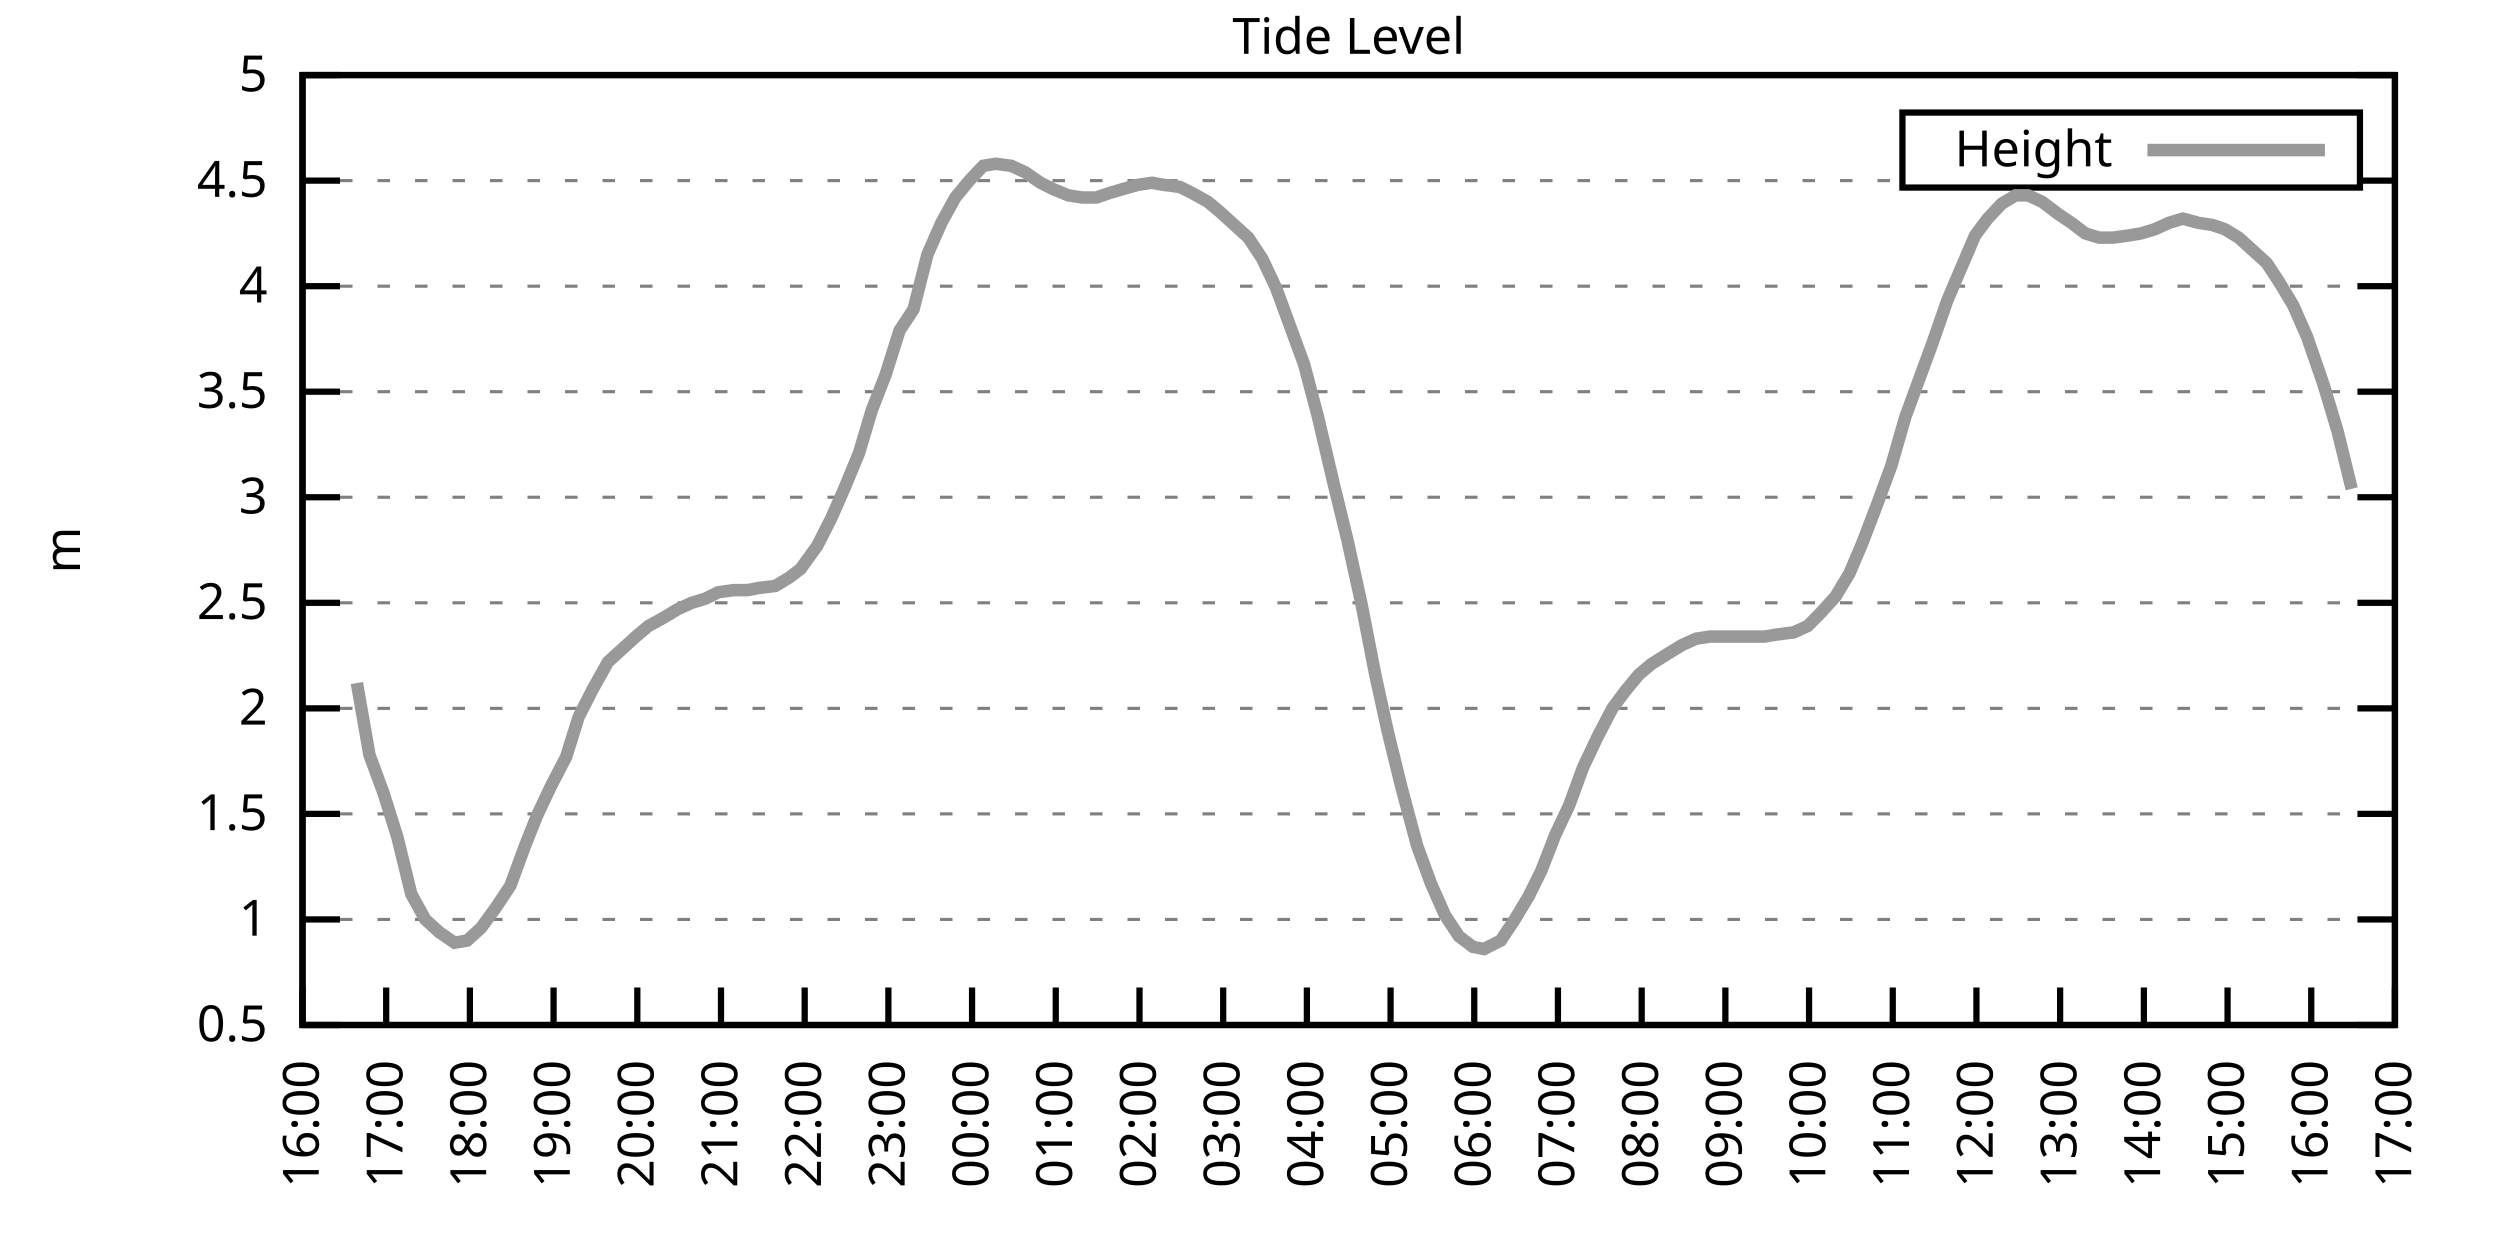
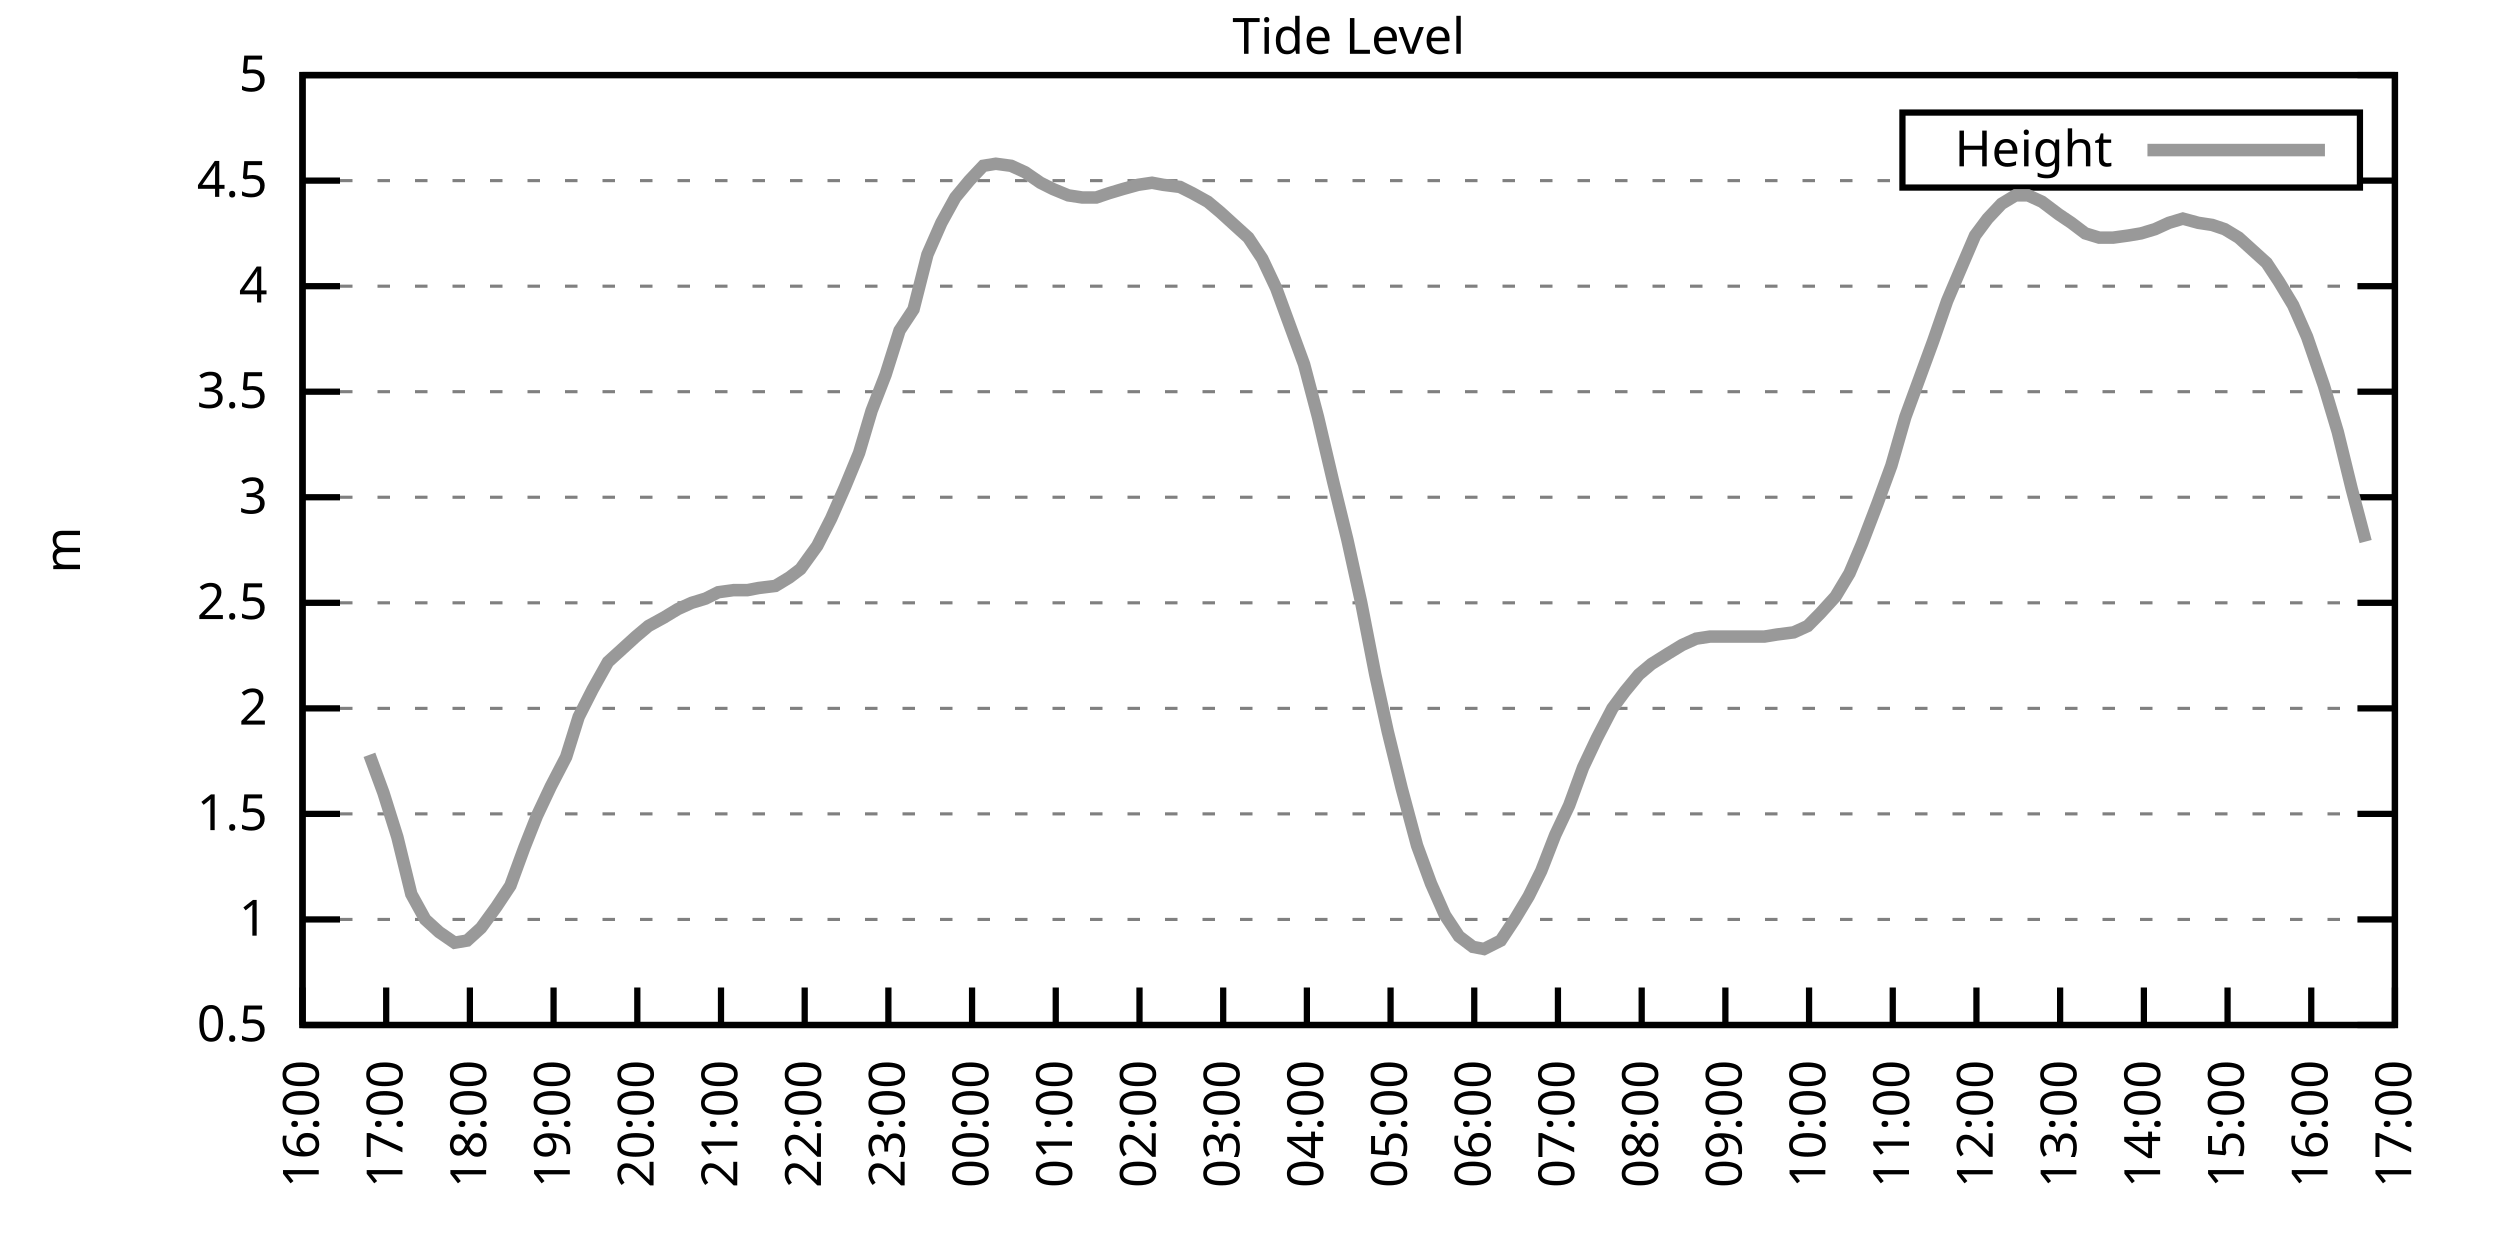
<svg xmlns="http://www.w3.org/2000/svg" xmlns:xlink="http://www.w3.org/1999/xlink" width="400" height="200" viewBox="0 0 400 200">
  <g id="gnuplot_canvas">
    <rect x="0" y="0" width="400" height="200" fill="none" />
    <defs>
      <circle id="gpDot" r="0.5" stroke-width="0.5" stroke="currentColor" />
      <path id="gpPt0" stroke-width="0.333" stroke="currentColor" d="M-1,0 h2 M0,-1 v2" />
      <path id="gpPt1" stroke-width="0.333" stroke="currentColor" d="M-1,-1 L1,1 M1,-1 L-1,1" />
      <path id="gpPt2" stroke-width="0.333" stroke="currentColor" d="M-1,0 L1,0 M0,-1 L0,1 M-1,-1 L1,1 M-1,1 L1,-1" />
      <rect id="gpPt3" stroke-width="0.333" stroke="currentColor" x="-1" y="-1" width="2" height="2" />
      <rect id="gpPt4" stroke-width="0.333" stroke="currentColor" fill="currentColor" x="-1" y="-1" width="2" height="2" />
      <circle id="gpPt5" stroke-width="0.333" stroke="currentColor" cx="0" cy="0" r="1" />
      <use xlink:href="#gpPt5" id="gpPt6" fill="currentColor" stroke="none" />
      <path id="gpPt7" stroke-width="0.333" stroke="currentColor" d="M0,-1.33 L-1.33,0.67 L1.33,0.67 z" />
      <use xlink:href="#gpPt7" id="gpPt8" fill="currentColor" stroke="none" />
      <use xlink:href="#gpPt7" id="gpPt9" stroke="currentColor" transform="rotate(180)" />
      <use xlink:href="#gpPt9" id="gpPt10" fill="currentColor" stroke="none" />
      <use xlink:href="#gpPt3" id="gpPt11" stroke="currentColor" transform="rotate(45)" />
      <use xlink:href="#gpPt11" id="gpPt12" fill="currentColor" stroke="none" />
      <path id="gpPt13" stroke-width="0.333" stroke="currentColor" d="M0,1.330 L1.265,0.411 L0.782,-1.067 L-0.782,-1.076 L-1.265,0.411 z" />
      <use xlink:href="#gpPt13" id="gpPt14" fill="currentColor" stroke="none" />
      <filter id="textbox" filterUnits="objectBoundingBox" x="0" y="0" height="1" width="1">
        <feFlood flood-color="white" flood-opacity="1" result="bgnd" />
        <feComposite in="SourceGraphic" in2="bgnd" operator="atop" />
      </filter>
      <filter id="greybox" filterUnits="objectBoundingBox" x="0" y="0" height="1" width="1">
        <feFlood flood-color="lightgrey" flood-opacity="1" result="grey" />
        <feComposite in="SourceGraphic" in2="grey" operator="atop" />
      </filter>
    </defs>
    <g fill="none" color="white" stroke="currentColor" stroke-width="1.00" stroke-linecap="butt" stroke-linejoin="miter">
</g>
    <g fill="none" color="black" stroke="currentColor" stroke-width="1.00" stroke-linecap="butt" stroke-linejoin="miter">
      <g stroke="none" shape-rendering="crispEdges">
        <polygon fill="rgb(255, 255, 255)" points="48.40,164.00 383.18,164.00 383.18,12.02 48.40,12.02 " />
      </g>
    </g>
    <g fill="none" color="black" stroke="currentColor" stroke-width="1.00" stroke-linecap="butt" stroke-linejoin="miter">
</g>
    <g fill="none" color="black" stroke="black" stroke-width="0.50" stroke-linecap="butt" stroke-linejoin="miter">
</g>
    <g fill="none" color="gray" stroke="currentColor" stroke-width="0.50" stroke-linecap="butt" stroke-linejoin="miter">
      <path stroke="gray" stroke-dasharray="2,4" class="gridline" d="M48.40,164.00 L383.19,164.00  " />
    </g>
    <g fill="none" color="gray" stroke="gray" stroke-width="1.00" stroke-linecap="butt" stroke-linejoin="miter">
</g>
    <g fill="none" color="black" stroke="currentColor" stroke-width="1.00" stroke-linecap="butt" stroke-linejoin="miter">
      <path stroke="black" d="M48.40,164.00 L54.40,164.00 M383.19,164.00 L377.19,164.00  " />
      <g transform="translate(42.80,166.60)" stroke="none" fill="black" font-family="Sans" font-size="8.00" text-anchor="end">
        <text>
          <tspan font-family="Sans"> 0.5</tspan>
        </text>
      </g>
    </g>
    <g fill="none" color="black" stroke="currentColor" stroke-width="1.00" stroke-linecap="butt" stroke-linejoin="miter">
</g>
    <g fill="none" color="black" stroke="black" stroke-width="0.50" stroke-linecap="butt" stroke-linejoin="miter">
</g>
    <g fill="none" color="gray" stroke="currentColor" stroke-width="0.50" stroke-linecap="butt" stroke-linejoin="miter">
      <path stroke="gray" stroke-dasharray="2,4" class="gridline" d="M48.40,147.11 L383.19,147.11  " />
    </g>
    <g fill="none" color="gray" stroke="gray" stroke-width="1.00" stroke-linecap="butt" stroke-linejoin="miter">
</g>
    <g fill="none" color="black" stroke="currentColor" stroke-width="1.00" stroke-linecap="butt" stroke-linejoin="miter">
      <path stroke="black" d="M48.40,147.11 L54.40,147.11 M383.19,147.11 L377.19,147.11  " />
      <g transform="translate(42.80,149.71)" stroke="none" fill="black" font-family="Sans" font-size="8.00" text-anchor="end">
        <text>
          <tspan font-family="Sans"> 1</tspan>
        </text>
      </g>
    </g>
    <g fill="none" color="black" stroke="currentColor" stroke-width="1.00" stroke-linecap="butt" stroke-linejoin="miter">
</g>
    <g fill="none" color="black" stroke="black" stroke-width="0.50" stroke-linecap="butt" stroke-linejoin="miter">
</g>
    <g fill="none" color="gray" stroke="currentColor" stroke-width="0.50" stroke-linecap="butt" stroke-linejoin="miter">
      <path stroke="gray" stroke-dasharray="2,4" class="gridline" d="M48.40,130.22 L383.19,130.22  " />
    </g>
    <g fill="none" color="gray" stroke="gray" stroke-width="1.00" stroke-linecap="butt" stroke-linejoin="miter">
</g>
    <g fill="none" color="black" stroke="currentColor" stroke-width="1.00" stroke-linecap="butt" stroke-linejoin="miter">
      <path stroke="black" d="M48.40,130.22 L54.40,130.22 M383.19,130.22 L377.19,130.22  " />
      <g transform="translate(42.80,132.82)" stroke="none" fill="black" font-family="Sans" font-size="8.00" text-anchor="end">
        <text>
          <tspan font-family="Sans"> 1.5</tspan>
        </text>
      </g>
    </g>
    <g fill="none" color="black" stroke="currentColor" stroke-width="1.00" stroke-linecap="butt" stroke-linejoin="miter">
</g>
    <g fill="none" color="black" stroke="black" stroke-width="0.50" stroke-linecap="butt" stroke-linejoin="miter">
</g>
    <g fill="none" color="gray" stroke="currentColor" stroke-width="0.50" stroke-linecap="butt" stroke-linejoin="miter">
      <path stroke="gray" stroke-dasharray="2,4" class="gridline" d="M48.40,113.34 L383.19,113.34  " />
    </g>
    <g fill="none" color="gray" stroke="gray" stroke-width="1.00" stroke-linecap="butt" stroke-linejoin="miter">
</g>
    <g fill="none" color="black" stroke="currentColor" stroke-width="1.00" stroke-linecap="butt" stroke-linejoin="miter">
      <path stroke="black" d="M48.40,113.34 L54.40,113.34 M383.19,113.34 L377.19,113.34  " />
      <g transform="translate(42.80,115.94)" stroke="none" fill="black" font-family="Sans" font-size="8.00" text-anchor="end">
        <text>
          <tspan font-family="Sans"> 2</tspan>
        </text>
      </g>
    </g>
    <g fill="none" color="black" stroke="currentColor" stroke-width="1.00" stroke-linecap="butt" stroke-linejoin="miter">
</g>
    <g fill="none" color="black" stroke="black" stroke-width="0.50" stroke-linecap="butt" stroke-linejoin="miter">
</g>
    <g fill="none" color="gray" stroke="currentColor" stroke-width="0.50" stroke-linecap="butt" stroke-linejoin="miter">
      <path stroke="gray" stroke-dasharray="2,4" class="gridline" d="M48.40,96.45 L383.19,96.45  " />
    </g>
    <g fill="none" color="gray" stroke="gray" stroke-width="1.00" stroke-linecap="butt" stroke-linejoin="miter">
</g>
    <g fill="none" color="black" stroke="currentColor" stroke-width="1.00" stroke-linecap="butt" stroke-linejoin="miter">
      <path stroke="black" d="M48.40,96.45 L54.40,96.45 M383.19,96.45 L377.19,96.45  " />
      <g transform="translate(42.80,99.05)" stroke="none" fill="black" font-family="Sans" font-size="8.00" text-anchor="end">
        <text>
          <tspan font-family="Sans"> 2.5</tspan>
        </text>
      </g>
    </g>
    <g fill="none" color="black" stroke="currentColor" stroke-width="1.00" stroke-linecap="butt" stroke-linejoin="miter">
</g>
    <g fill="none" color="black" stroke="black" stroke-width="0.50" stroke-linecap="butt" stroke-linejoin="miter">
</g>
    <g fill="none" color="gray" stroke="currentColor" stroke-width="0.50" stroke-linecap="butt" stroke-linejoin="miter">
      <path stroke="gray" stroke-dasharray="2,4" class="gridline" d="M48.40,79.56 L383.19,79.56  " />
    </g>
    <g fill="none" color="gray" stroke="gray" stroke-width="1.00" stroke-linecap="butt" stroke-linejoin="miter">
</g>
    <g fill="none" color="black" stroke="currentColor" stroke-width="1.00" stroke-linecap="butt" stroke-linejoin="miter">
      <path stroke="black" d="M48.40,79.56 L54.40,79.56 M383.19,79.56 L377.19,79.56  " />
      <g transform="translate(42.80,82.16)" stroke="none" fill="black" font-family="Sans" font-size="8.00" text-anchor="end">
        <text>
          <tspan font-family="Sans"> 3</tspan>
        </text>
      </g>
    </g>
    <g fill="none" color="black" stroke="currentColor" stroke-width="1.00" stroke-linecap="butt" stroke-linejoin="miter">
</g>
    <g fill="none" color="black" stroke="black" stroke-width="0.50" stroke-linecap="butt" stroke-linejoin="miter">
</g>
    <g fill="none" color="gray" stroke="currentColor" stroke-width="0.50" stroke-linecap="butt" stroke-linejoin="miter">
      <path stroke="gray" stroke-dasharray="2,4" class="gridline" d="M48.40,62.67 L383.19,62.67  " />
    </g>
    <g fill="none" color="gray" stroke="gray" stroke-width="1.00" stroke-linecap="butt" stroke-linejoin="miter">
</g>
    <g fill="none" color="black" stroke="currentColor" stroke-width="1.00" stroke-linecap="butt" stroke-linejoin="miter">
      <path stroke="black" d="M48.40,62.67 L54.40,62.67 M383.19,62.67 L377.19,62.67  " />
      <g transform="translate(42.80,65.27)" stroke="none" fill="black" font-family="Sans" font-size="8.00" text-anchor="end">
        <text>
          <tspan font-family="Sans"> 3.5</tspan>
        </text>
      </g>
    </g>
    <g fill="none" color="black" stroke="currentColor" stroke-width="1.00" stroke-linecap="butt" stroke-linejoin="miter">
</g>
    <g fill="none" color="black" stroke="black" stroke-width="0.50" stroke-linecap="butt" stroke-linejoin="miter">
</g>
    <g fill="none" color="gray" stroke="currentColor" stroke-width="0.50" stroke-linecap="butt" stroke-linejoin="miter">
      <path stroke="gray" stroke-dasharray="2,4" class="gridline" d="M48.40,45.79 L383.19,45.79  " />
    </g>
    <g fill="none" color="gray" stroke="gray" stroke-width="1.00" stroke-linecap="butt" stroke-linejoin="miter">
</g>
    <g fill="none" color="black" stroke="currentColor" stroke-width="1.00" stroke-linecap="butt" stroke-linejoin="miter">
      <path stroke="black" d="M48.40,45.79 L54.40,45.79 M383.19,45.79 L377.19,45.79  " />
      <g transform="translate(42.80,48.39)" stroke="none" fill="black" font-family="Sans" font-size="8.00" text-anchor="end">
        <text>
          <tspan font-family="Sans"> 4</tspan>
        </text>
      </g>
    </g>
    <g fill="none" color="black" stroke="currentColor" stroke-width="1.00" stroke-linecap="butt" stroke-linejoin="miter">
</g>
    <g fill="none" color="black" stroke="black" stroke-width="0.50" stroke-linecap="butt" stroke-linejoin="miter">
</g>
    <g fill="none" color="gray" stroke="currentColor" stroke-width="0.50" stroke-linecap="butt" stroke-linejoin="miter">
      <path stroke="gray" stroke-dasharray="2,4" class="gridline" d="M48.40,28.90 L304.39,28.90 M377.59,28.90 L383.19,28.90  " />
    </g>
    <g fill="none" color="gray" stroke="gray" stroke-width="1.00" stroke-linecap="butt" stroke-linejoin="miter">
</g>
    <g fill="none" color="black" stroke="currentColor" stroke-width="1.00" stroke-linecap="butt" stroke-linejoin="miter">
      <path stroke="black" d="M48.40,28.90 L54.40,28.90 M383.19,28.90 L377.19,28.90  " />
      <g transform="translate(42.80,31.50)" stroke="none" fill="black" font-family="Sans" font-size="8.00" text-anchor="end">
        <text>
          <tspan font-family="Sans"> 4.5</tspan>
        </text>
      </g>
    </g>
    <g fill="none" color="black" stroke="currentColor" stroke-width="1.00" stroke-linecap="butt" stroke-linejoin="miter">
</g>
    <g fill="none" color="black" stroke="black" stroke-width="0.50" stroke-linecap="butt" stroke-linejoin="miter">
</g>
    <g fill="none" color="gray" stroke="currentColor" stroke-width="0.50" stroke-linecap="butt" stroke-linejoin="miter">
      <path stroke="gray" stroke-dasharray="2,4" class="gridline" d="M48.40,12.01 L383.19,12.01  " />
    </g>
    <g fill="none" color="gray" stroke="gray" stroke-width="1.00" stroke-linecap="butt" stroke-linejoin="miter">
</g>
    <g fill="none" color="black" stroke="currentColor" stroke-width="1.00" stroke-linecap="butt" stroke-linejoin="miter">
      <path stroke="black" d="M48.40,12.01 L54.40,12.01 M383.19,12.01 L377.19,12.01  " />
      <g transform="translate(42.80,14.61)" stroke="none" fill="black" font-family="Sans" font-size="8.00" text-anchor="end">
        <text>
          <tspan font-family="Sans"> 5</tspan>
        </text>
      </g>
    </g>
    <g fill="none" color="black" stroke="currentColor" stroke-width="1.00" stroke-linecap="butt" stroke-linejoin="miter">
      <path stroke="black" d="M48.40,164.00 L48.40,158.00  " />
      <g transform="translate(51.00,169.60) rotate(270.00)" stroke="none" fill="black" font-family="Sans" font-size="8.00" text-anchor="end">
        <text>
          <tspan font-family="Sans">16:00</tspan>
        </text>
      </g>
    </g>
    <g fill="none" color="black" stroke="currentColor" stroke-width="1.00" stroke-linecap="butt" stroke-linejoin="miter">
      <path stroke="black" d="M61.79,164.00 L61.79,158.00  " />
      <g transform="translate(64.39,169.60) rotate(270.00)" stroke="none" fill="black" font-family="Sans" font-size="8.00" text-anchor="end">
        <text>
          <tspan font-family="Sans">17:00</tspan>
        </text>
      </g>
    </g>
    <g fill="none" color="black" stroke="currentColor" stroke-width="1.00" stroke-linecap="butt" stroke-linejoin="miter">
      <path stroke="black" d="M75.18,164.00 L75.18,158.00  " />
      <g transform="translate(77.78,169.60) rotate(270.00)" stroke="none" fill="black" font-family="Sans" font-size="8.00" text-anchor="end">
        <text>
          <tspan font-family="Sans">18:00</tspan>
        </text>
      </g>
    </g>
    <g fill="none" color="black" stroke="currentColor" stroke-width="1.00" stroke-linecap="butt" stroke-linejoin="miter">
      <path stroke="black" d="M88.57,164.00 L88.57,158.00  " />
      <g transform="translate(91.17,169.60) rotate(270.00)" stroke="none" fill="black" font-family="Sans" font-size="8.00" text-anchor="end">
        <text>
          <tspan font-family="Sans">19:00</tspan>
        </text>
      </g>
    </g>
    <g fill="none" color="black" stroke="currentColor" stroke-width="1.00" stroke-linecap="butt" stroke-linejoin="miter">
      <path stroke="black" d="M101.97,164.00 L101.97,158.00  " />
      <g transform="translate(104.57,169.60) rotate(270.00)" stroke="none" fill="black" font-family="Sans" font-size="8.00" text-anchor="end">
        <text>
          <tspan font-family="Sans">20:00</tspan>
        </text>
      </g>
    </g>
    <g fill="none" color="black" stroke="currentColor" stroke-width="1.00" stroke-linecap="butt" stroke-linejoin="miter">
      <path stroke="black" d="M115.36,164.00 L115.36,158.00  " />
      <g transform="translate(117.96,169.60) rotate(270.00)" stroke="none" fill="black" font-family="Sans" font-size="8.00" text-anchor="end">
        <text>
          <tspan font-family="Sans">21:00</tspan>
        </text>
      </g>
    </g>
    <g fill="none" color="black" stroke="currentColor" stroke-width="1.00" stroke-linecap="butt" stroke-linejoin="miter">
      <path stroke="black" d="M128.75,164.00 L128.75,158.00  " />
      <g transform="translate(131.35,169.60) rotate(270.00)" stroke="none" fill="black" font-family="Sans" font-size="8.00" text-anchor="end">
        <text>
          <tspan font-family="Sans">22:00</tspan>
        </text>
      </g>
    </g>
    <g fill="none" color="black" stroke="currentColor" stroke-width="1.00" stroke-linecap="butt" stroke-linejoin="miter">
      <path stroke="black" d="M142.14,164.00 L142.14,158.00  " />
      <g transform="translate(144.74,169.60) rotate(270.00)" stroke="none" fill="black" font-family="Sans" font-size="8.00" text-anchor="end">
        <text>
          <tspan font-family="Sans">23:00</tspan>
        </text>
      </g>
    </g>
    <g fill="none" color="black" stroke="currentColor" stroke-width="1.00" stroke-linecap="butt" stroke-linejoin="miter">
      <path stroke="black" d="M155.53,164.00 L155.53,158.00  " />
      <g transform="translate(158.13,169.60) rotate(270.00)" stroke="none" fill="black" font-family="Sans" font-size="8.00" text-anchor="end">
        <text>
          <tspan font-family="Sans">00:00</tspan>
        </text>
      </g>
    </g>
    <g fill="none" color="black" stroke="currentColor" stroke-width="1.00" stroke-linecap="butt" stroke-linejoin="miter">
      <path stroke="black" d="M168.92,164.00 L168.92,158.00  " />
      <g transform="translate(171.52,169.60) rotate(270.00)" stroke="none" fill="black" font-family="Sans" font-size="8.00" text-anchor="end">
        <text>
          <tspan font-family="Sans">01:00</tspan>
        </text>
      </g>
    </g>
    <g fill="none" color="black" stroke="currentColor" stroke-width="1.00" stroke-linecap="butt" stroke-linejoin="miter">
      <path stroke="black" d="M182.32,164.00 L182.32,158.00  " />
      <g transform="translate(184.92,169.60) rotate(270.00)" stroke="none" fill="black" font-family="Sans" font-size="8.00" text-anchor="end">
        <text>
          <tspan font-family="Sans">02:00</tspan>
        </text>
      </g>
    </g>
    <g fill="none" color="black" stroke="currentColor" stroke-width="1.00" stroke-linecap="butt" stroke-linejoin="miter">
      <path stroke="black" d="M195.71,164.00 L195.71,158.00  " />
      <g transform="translate(198.31,169.60) rotate(270.00)" stroke="none" fill="black" font-family="Sans" font-size="8.00" text-anchor="end">
        <text>
          <tspan font-family="Sans">03:00</tspan>
        </text>
      </g>
    </g>
    <g fill="none" color="black" stroke="currentColor" stroke-width="1.00" stroke-linecap="butt" stroke-linejoin="miter">
      <path stroke="black" d="M209.10,164.00 L209.10,158.00  " />
      <g transform="translate(211.70,169.60) rotate(270.00)" stroke="none" fill="black" font-family="Sans" font-size="8.00" text-anchor="end">
        <text>
          <tspan font-family="Sans">04:00</tspan>
        </text>
      </g>
    </g>
    <g fill="none" color="black" stroke="currentColor" stroke-width="1.00" stroke-linecap="butt" stroke-linejoin="miter">
      <path stroke="black" d="M222.49,164.00 L222.49,158.00  " />
      <g transform="translate(225.09,169.60) rotate(270.00)" stroke="none" fill="black" font-family="Sans" font-size="8.00" text-anchor="end">
        <text>
          <tspan font-family="Sans">05:00</tspan>
        </text>
      </g>
    </g>
    <g fill="none" color="black" stroke="currentColor" stroke-width="1.00" stroke-linecap="butt" stroke-linejoin="miter">
      <path stroke="black" d="M235.88,164.00 L235.88,158.00  " />
      <g transform="translate(238.48,169.60) rotate(270.00)" stroke="none" fill="black" font-family="Sans" font-size="8.00" text-anchor="end">
        <text>
          <tspan font-family="Sans">06:00</tspan>
        </text>
      </g>
    </g>
    <g fill="none" color="black" stroke="currentColor" stroke-width="1.00" stroke-linecap="butt" stroke-linejoin="miter">
      <path stroke="black" d="M249.27,164.00 L249.27,158.00  " />
      <g transform="translate(251.87,169.60) rotate(270.00)" stroke="none" fill="black" font-family="Sans" font-size="8.00" text-anchor="end">
        <text>
          <tspan font-family="Sans">07:00</tspan>
        </text>
      </g>
    </g>
    <g fill="none" color="black" stroke="currentColor" stroke-width="1.00" stroke-linecap="butt" stroke-linejoin="miter">
      <path stroke="black" d="M262.67,164.00 L262.67,158.00  " />
      <g transform="translate(265.27,169.60) rotate(270.00)" stroke="none" fill="black" font-family="Sans" font-size="8.00" text-anchor="end">
        <text>
          <tspan font-family="Sans">08:00</tspan>
        </text>
      </g>
    </g>
    <g fill="none" color="black" stroke="currentColor" stroke-width="1.00" stroke-linecap="butt" stroke-linejoin="miter">
      <path stroke="black" d="M276.06,164.00 L276.06,158.00  " />
      <g transform="translate(278.66,169.60) rotate(270.00)" stroke="none" fill="black" font-family="Sans" font-size="8.00" text-anchor="end">
        <text>
          <tspan font-family="Sans">09:00</tspan>
        </text>
      </g>
    </g>
    <g fill="none" color="black" stroke="currentColor" stroke-width="1.00" stroke-linecap="butt" stroke-linejoin="miter">
      <path stroke="black" d="M289.45,164.00 L289.45,158.00  " />
      <g transform="translate(292.05,169.60) rotate(270.00)" stroke="none" fill="black" font-family="Sans" font-size="8.00" text-anchor="end">
        <text>
          <tspan font-family="Sans">10:00</tspan>
        </text>
      </g>
    </g>
    <g fill="none" color="black" stroke="currentColor" stroke-width="1.00" stroke-linecap="butt" stroke-linejoin="miter">
      <path stroke="black" d="M302.84,164.00 L302.84,158.00  " />
      <g transform="translate(305.44,169.60) rotate(270.00)" stroke="none" fill="black" font-family="Sans" font-size="8.00" text-anchor="end">
        <text>
          <tspan font-family="Sans">11:00</tspan>
        </text>
      </g>
    </g>
    <g fill="none" color="black" stroke="currentColor" stroke-width="1.00" stroke-linecap="butt" stroke-linejoin="miter">
      <path stroke="black" d="M316.23,164.00 L316.23,158.00  " />
      <g transform="translate(318.83,169.60) rotate(270.00)" stroke="none" fill="black" font-family="Sans" font-size="8.00" text-anchor="end">
        <text>
          <tspan font-family="Sans">12:00</tspan>
        </text>
      </g>
    </g>
    <g fill="none" color="black" stroke="currentColor" stroke-width="1.00" stroke-linecap="butt" stroke-linejoin="miter">
      <path stroke="black" d="M329.62,164.00 L329.62,158.00  " />
      <g transform="translate(332.22,169.60) rotate(270.00)" stroke="none" fill="black" font-family="Sans" font-size="8.00" text-anchor="end">
        <text>
          <tspan font-family="Sans">13:00</tspan>
        </text>
      </g>
    </g>
    <g fill="none" color="black" stroke="currentColor" stroke-width="1.00" stroke-linecap="butt" stroke-linejoin="miter">
      <path stroke="black" d="M343.02,164.00 L343.02,158.00  " />
      <g transform="translate(345.62,169.60) rotate(270.00)" stroke="none" fill="black" font-family="Sans" font-size="8.00" text-anchor="end">
        <text>
          <tspan font-family="Sans">14:00</tspan>
        </text>
      </g>
    </g>
    <g fill="none" color="black" stroke="currentColor" stroke-width="1.00" stroke-linecap="butt" stroke-linejoin="miter">
      <path stroke="black" d="M356.41,164.00 L356.41,158.00  " />
      <g transform="translate(359.01,169.60) rotate(270.00)" stroke="none" fill="black" font-family="Sans" font-size="8.00" text-anchor="end">
        <text>
          <tspan font-family="Sans">15:00</tspan>
        </text>
      </g>
    </g>
    <g fill="none" color="black" stroke="currentColor" stroke-width="1.00" stroke-linecap="butt" stroke-linejoin="miter">
      <path stroke="black" d="M369.80,164.00 L369.80,158.00  " />
      <g transform="translate(372.40,169.60) rotate(270.00)" stroke="none" fill="black" font-family="Sans" font-size="8.00" text-anchor="end">
        <text>
          <tspan font-family="Sans">16:00</tspan>
        </text>
      </g>
    </g>
    <g fill="none" color="black" stroke="currentColor" stroke-width="1.00" stroke-linecap="butt" stroke-linejoin="miter">
      <path stroke="black" d="M383.19,164.00 L383.19,158.00  " />
      <g transform="translate(385.79,169.60) rotate(270.00)" stroke="none" fill="black" font-family="Sans" font-size="8.00" text-anchor="end">
        <text>
          <tspan font-family="Sans">17:00</tspan>
        </text>
      </g>
    </g>
    <g fill="none" color="black" stroke="currentColor" stroke-width="1.00" stroke-linecap="butt" stroke-linejoin="miter">
</g>
    <g fill="none" color="black" stroke="currentColor" stroke-width="1.00" stroke-linecap="butt" stroke-linejoin="miter">
      <path stroke="black" d="M48.40,12.01 L48.40,164.00 L383.19,164.00 L383.19,12.01 L48.40,12.01 Z  " />
    </g>
    <g fill="none" color="black" stroke="currentColor" stroke-width="1.00" stroke-linecap="butt" stroke-linejoin="miter">
</g>
    <g fill="none" color="black" stroke="currentColor" stroke-width="1.00" stroke-linecap="butt" stroke-linejoin="miter">
      <path stroke="black" d="M304.39,30.01 L304.39,18.01 L377.59,18.01 L377.59,30.01 L304.39,30.01 Z  " />
    </g>
    <g id="Tide_level_plot_1">
      <g fill="none" color="white" stroke="black" stroke-width="2.00" stroke-linecap="butt" stroke-linejoin="miter">
</g>
      <g fill="none" color="black" stroke="currentColor" stroke-width="2.00" stroke-linecap="butt" stroke-linejoin="miter">
        <g transform="translate(337.99,26.61)" stroke="none" fill="black" font-family="Sans" font-size="8.00" text-anchor="end">
          <text>
            <tspan font-family="Sans">Height</tspan>
          </text>
        </g>
      </g>
      <g fill="none" color="black" stroke="currentColor" stroke-width="2.00" stroke-linecap="butt" stroke-linejoin="miter">
-         <path stroke="rgb(153, 153, 153)" d="M343.59,24.01 L371.99,24.01 M57.10,109.28 L59.11,120.77 L61.35,126.85 L63.58,133.94 L65.81,143.06 L68.04,147.11   L70.27,149.14 L72.73,150.83 L74.74,150.49 L76.97,148.46 L79.42,145.09 L81.66,141.71 L83.89,135.63 L85.90,130.56   L88.13,125.83 L90.58,121.11 L92.59,114.69 L94.82,110.30 L97.28,105.91 L101.74,101.85 L103.75,100.16 L106.21,98.81   L108.44,97.46 L110.67,96.45 L112.90,95.77 L114.91,94.76 L117.37,94.42 L119.60,94.42 L121.38,94.08 L124.06,93.75   L126.29,92.40 L128.08,91.04 L130.76,87.33 L132.99,82.94 L135.22,77.87 L137.45,72.47 L139.46,65.71 L141.69,59.97   L143.93,52.88 L146.16,49.50 L148.39,40.72 L150.62,35.65 L152.85,31.60 L155.09,28.90 L157.32,26.53 L159.33,26.20   L161.78,26.53 L164.01,27.55 L166.47,29.24 L168.48,30.25 L170.93,31.26 L173.17,31.60 L175.40,31.60 L177.41,30.92   L179.64,30.25 L182.09,29.57 L184.32,29.24 L186.11,29.57 L188.79,29.91 L190.80,30.92 L193.25,32.28 L195.26,33.96   L197.49,35.99 L199.73,38.02 L201.96,41.39 L204.19,46.12 L208.65,58.28 L210.88,66.73 L213.34,77.20 L215.57,86.32   L217.80,96.45 L220.04,107.93 L222.04,117.05 L224.28,126.17 L226.73,135.29 L228.96,141.37 L231.20,146.44 L233.43,149.81   L235.66,151.50 L237.44,151.84 L240.12,150.49 L242.36,147.11 L244.59,143.40 L246.60,139.34 L248.83,133.60 L251.06,128.87   L253.29,122.79 L255.52,118.07 L257.98,113.34 L259.99,110.63 L262.22,107.93 L264.23,106.24 L266.91,104.56 L269.14,103.20   L271.37,102.19 L273.60,101.85 L275.83,101.85 L277.84,101.85 L280.07,101.85 L282.31,101.85 L284.32,101.52 L286.99,101.18   L289.23,100.16 L291.23,98.14 L293.69,95.44 L295.92,91.72 L297.93,86.99 L300.39,80.57 L302.62,74.49 L304.85,66.73   L307.08,60.65 L309.31,54.57 L311.54,48.15 L313.55,43.42 L316.01,37.68 L318.02,34.98 L320.25,32.61 L322.48,31.26   L324.49,31.26 L326.72,32.28 L329.40,34.30 L331.41,35.65 L333.64,37.34 L335.87,38.02 L338.10,38.02 L340.56,37.68   L342.57,37.34 L344.80,36.67 L347.03,35.65 L349.26,34.98 L351.72,35.65 L353.95,35.99 L355.96,36.67 L358.19,38.02   L360.42,40.04 L362.66,42.07 L364.66,45.11 L366.90,48.83 L369.13,53.89 L371.81,61.66 L374.04,69.09 L376.27,78.21    " />
+         <path stroke="rgb(153, 153, 153)" d="M343.59,24.01 L371.99,24.01 M59.11,120.77 L61.35,126.85 L63.58,133.94 L65.81,143.06 L68.04,147.11 L70.27,149.14   L72.73,150.83 L74.74,150.49 L76.97,148.46 L79.42,145.09 L81.66,141.71 L83.89,135.63 L85.90,130.56 L88.13,125.83   L90.58,121.11 L92.59,114.69 L94.82,110.30 L97.28,105.91 L101.74,101.85 L103.75,100.16 L106.21,98.81 L108.44,97.46   L110.67,96.45 L112.90,95.77 L114.91,94.76 L117.37,94.42 L119.60,94.42 L121.38,94.08 L124.06,93.75 L126.29,92.40   L128.08,91.04 L130.76,87.33 L132.99,82.94 L135.22,77.87 L137.45,72.47 L139.46,65.71 L141.69,59.97 L143.93,52.88   L146.16,49.50 L148.39,40.72 L150.62,35.65 L152.85,31.60 L155.09,28.90 L157.32,26.53 L159.33,26.20 L161.78,26.53   L164.01,27.55 L166.47,29.24 L168.48,30.25 L170.93,31.26 L173.17,31.60 L175.40,31.60 L177.41,30.92 L179.64,30.25   L182.09,29.57 L184.32,29.24 L186.11,29.57 L188.79,29.91 L190.80,30.92 L193.25,32.28 L195.26,33.96 L197.49,35.99   L199.73,38.02 L201.96,41.39 L204.19,46.12 L208.65,58.28 L210.88,66.73 L213.34,77.20 L215.57,86.32 L217.80,96.45   L220.04,107.93 L222.04,117.05 L224.28,126.17 L226.73,135.29 L228.96,141.37 L231.20,146.44 L233.43,149.81 L235.66,151.50   L237.44,151.84 L240.12,150.49 L242.36,147.11 L244.59,143.40 L246.60,139.34 L248.83,133.60 L251.06,128.87 L253.29,122.79   L255.52,118.07 L257.98,113.34 L259.99,110.63 L262.22,107.93 L264.23,106.24 L266.91,104.56 L269.14,103.20 L271.37,102.19   L273.60,101.85 L275.83,101.85 L277.84,101.85 L280.07,101.85 L282.31,101.85 L284.32,101.52 L286.99,101.18 L289.23,100.16   L291.23,98.14 L293.69,95.44 L295.92,91.72 L297.93,86.99 L300.39,80.57 L302.62,74.49 L304.85,66.73 L307.08,60.65   L309.31,54.57 L311.54,48.15 L313.55,43.42 L316.01,37.68 L318.02,34.98 L320.25,32.61 L322.48,31.26 L324.49,31.26   L326.72,32.28 L329.40,34.30 L331.41,35.65 L333.64,37.34 L335.87,38.02 L338.10,38.02 L340.56,37.68 L342.57,37.34   L344.80,36.67 L347.03,35.65 L349.26,34.98 L351.72,35.65 L353.95,35.99 L355.96,36.67 L358.19,38.02 L360.42,40.04   L362.66,42.07 L364.66,45.11 L366.90,48.83 L369.13,53.89 L371.81,61.66 L374.04,69.09 L376.27,78.21 L378.50,86.65    " />
      </g>
    </g>
    <g fill="none" color="black" stroke="currentColor" stroke-width="2.00" stroke-linecap="butt" stroke-linejoin="miter">
</g>
    <g fill="none" color="black" stroke="black" stroke-width="1.00" stroke-linecap="butt" stroke-linejoin="miter">
</g>
    <g fill="none" color="black" stroke="currentColor" stroke-width="1.00" stroke-linecap="butt" stroke-linejoin="miter">
      <path stroke="black" d="M48.40,12.01 L48.40,164.00 L383.19,164.00 L383.19,12.01 L48.40,12.01 Z  " />
      <g transform="translate(12.80,88.01) rotate(270.00)" stroke="none" fill="black" font-family="Sans" font-size="8.00" text-anchor="middle">
        <text>
          <tspan font-family="Sans">m</tspan>
        </text>
      </g>
    </g>
    <g fill="none" color="black" stroke="currentColor" stroke-width="1.00" stroke-linecap="butt" stroke-linejoin="miter">
</g>
    <g fill="none" color="black" stroke="currentColor" stroke-width="1.00" stroke-linecap="butt" stroke-linejoin="miter">
      <g transform="translate(215.79,8.61)" stroke="none" fill="black" font-family="Sans" font-size="8.00" text-anchor="middle">
        <text>
          <tspan font-family="Sans">Tide Level</tspan>
        </text>
      </g>
    </g>
    <g fill="none" color="black" stroke="currentColor" stroke-width="1.00" stroke-linecap="butt" stroke-linejoin="miter">
</g>
  </g>
</svg>
